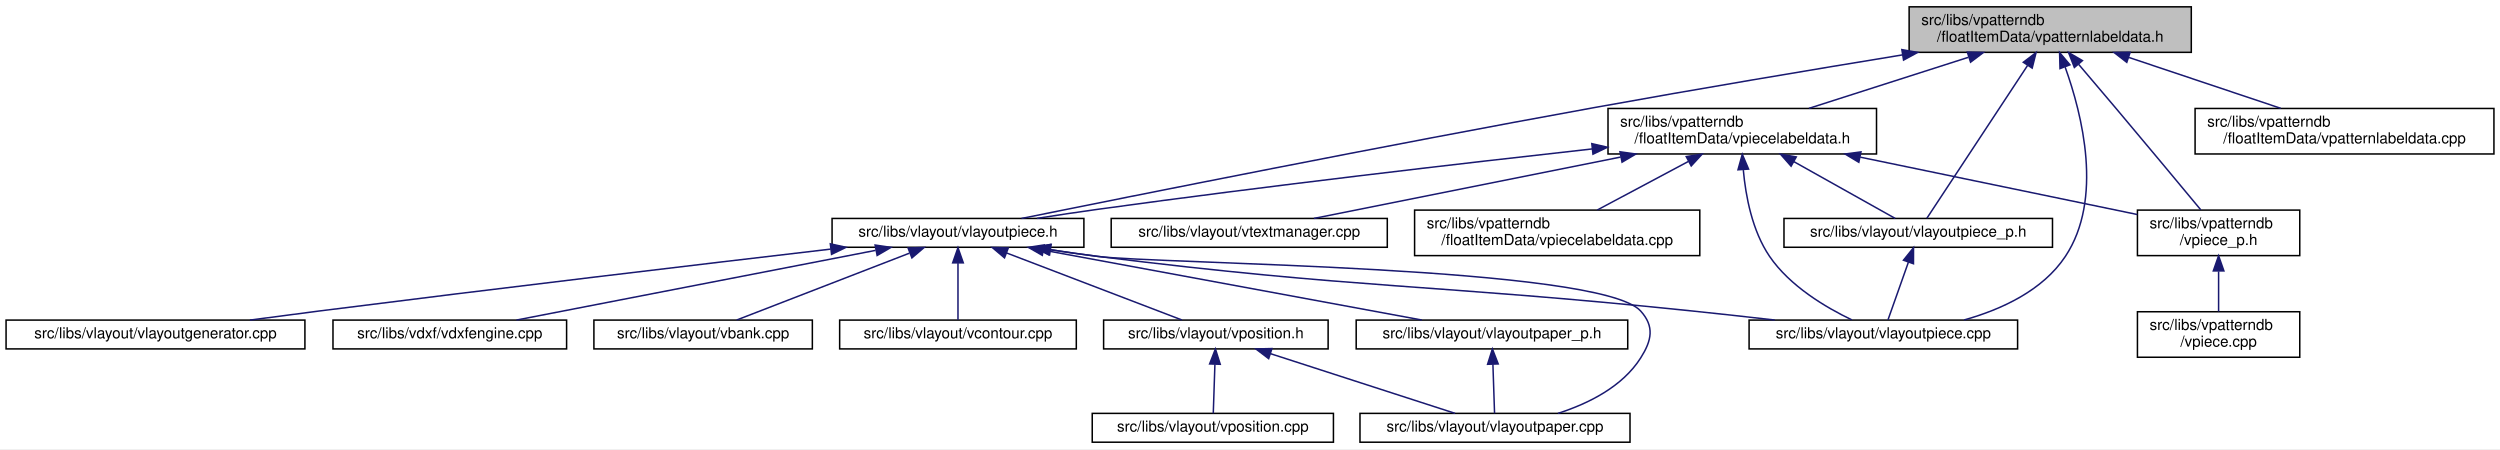
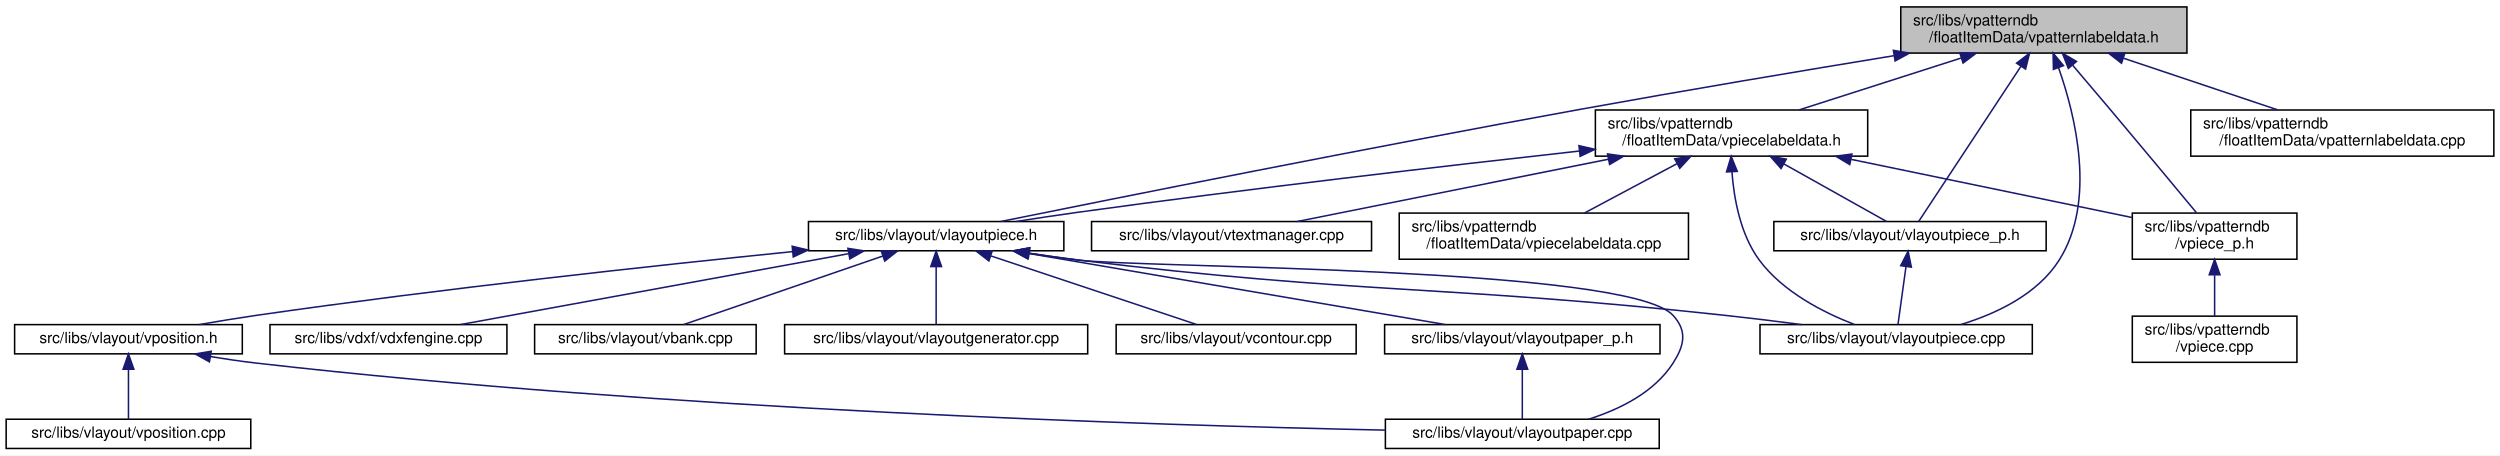
- <svg xmlns="http://www.w3.org/2000/svg" xmlns:xlink="http://www.w3.org/1999/xlink" width="1648pt" height="296pt" viewBox="0.00 0.00 1648.00 296.00">
+ <svg xmlns="http://www.w3.org/2000/svg" xmlns:xlink="http://www.w3.org/1999/xlink" width="1625pt" height="296pt" viewBox="0.00 0.00 1625.00 296.00">
  <g id="graph0" class="graph" transform="scale(1 1) rotate(0) translate(4 292)">
-     <polygon fill="white" stroke="transparent" points="-4,4 -4,-292 1644,-292 1644,4 -4,4" />
+     <polygon fill="white" stroke="transparent" points="-4,4 -4,-292 1621,-292 1621,4 -4,4" />
    <g id="node1" class="node">
      <g id="a_node1">
        <a xlink:title=" ">
-           <polygon fill="#bfbfbf" stroke="black" points="1254.5,-257.5 1254.5,-287.5 1440.5,-287.5 1440.5,-257.5 1254.5,-257.5" />
-           <text text-anchor="start" x="1262.5" y="-275.5" font-family="Helvetica,sans-Serif" font-size="10.00">src/libs/vpatterndb</text>
-           <text text-anchor="middle" x="1347.5" y="-264.5" font-family="Helvetica,sans-Serif" font-size="10.00">/floatItemData/vpatternlabeldata.h</text>
+           <polygon fill="#bfbfbf" stroke="black" points="1231.5,-257.5 1231.5,-287.5 1417.5,-287.5 1417.5,-257.5 1231.5,-257.5" />
+           <text text-anchor="start" x="1239.5" y="-275.5" font-family="Helvetica,sans-Serif" font-size="10.00">src/libs/vpatterndb</text>
+           <text text-anchor="middle" x="1324.5" y="-264.5" font-family="Helvetica,sans-Serif" font-size="10.00">/floatItemData/vpatternlabeldata.h</text>
        </a>
      </g>
    </g>
    <g id="node2" class="node">
      <g id="a_node2">
        <a xlink:href="../../d6/de0/vlayoutpiece_8h.html" target="_top" xlink:title=" ">
-           <polygon fill="white" stroke="black" points="544.5,-129 544.5,-148 710.5,-148 710.5,-129 544.5,-129" />
-           <text text-anchor="middle" x="627.5" y="-136" font-family="Helvetica,sans-Serif" font-size="10.00">src/libs/vlayout/vlayoutpiece.h</text>
+           <polygon fill="white" stroke="black" points="521.5,-129 521.5,-148 687.5,-148 687.5,-129 521.5,-129" />
+           <text text-anchor="middle" x="604.5" y="-136" font-family="Helvetica,sans-Serif" font-size="10.00">src/libs/vlayout/vlayoutpiece.h</text>
        </a>
      </g>
    </g>
    <g id="edge1" class="edge">
-       <path fill="none" stroke="midnightblue" d="M1250.08,-255.81C1191.1,-246.15 1114.39,-233.3 1046.5,-221 908.13,-195.94 744.69,-163.25 669.36,-148.01" />
-       <polygon fill="midnightblue" stroke="midnightblue" points="1249.7,-259.3 1260.14,-257.46 1250.83,-252.39 1249.7,-259.3" />
+       <path fill="none" stroke="midnightblue" d="M1227.08,-255.81C1168.1,-246.15 1091.39,-233.3 1023.5,-221 885.13,-195.94 721.69,-163.25 646.36,-148.01" />
+       <polygon fill="midnightblue" stroke="midnightblue" points="1226.7,-259.3 1237.14,-257.46 1227.83,-252.39 1226.7,-259.3" />
    </g>
    <g id="node11" class="node">
      <g id="a_node11">
        <a xlink:href="../../dd/d70/vlayoutpiece_8cpp.html" target="_top" xlink:title=" ">
-           <polygon fill="white" stroke="black" points="1149,-62 1149,-81 1326,-81 1326,-62 1149,-62" />
-           <text text-anchor="middle" x="1237.5" y="-69" font-family="Helvetica,sans-Serif" font-size="10.00">src/libs/vlayout/vlayoutpiece.cpp</text>
+           <polygon fill="white" stroke="black" points="1140,-62 1140,-81 1317,-81 1317,-62 1140,-62" />
+           <text text-anchor="middle" x="1228.5" y="-69" font-family="Helvetica,sans-Serif" font-size="10.00">src/libs/vlayout/vlayoutpiece.cpp</text>
        </a>
      </g>
    </g>
    <g id="edge15" class="edge">
-       <path fill="none" stroke="midnightblue" d="M1357.35,-247.73C1368.63,-216.36 1382.54,-160.71 1357.5,-123 1342.56,-100.5 1315.42,-88 1290.72,-81.07" />
-       <polygon fill="midnightblue" stroke="midnightblue" points="1353.96,-246.78 1353.68,-257.37 1360.5,-249.27 1353.96,-246.78" />
+       <path fill="none" stroke="midnightblue" d="M1334.08,-247.9C1345.07,-216.72 1358.67,-161.28 1334.5,-123 1320.46,-100.76 1293.66,-88.11 1270.52,-81.04" />
+       <polygon fill="midnightblue" stroke="midnightblue" points="1330.72,-246.89 1330.51,-257.48 1337.28,-249.33 1330.72,-246.89" />
    </g>
    <g id="node12" class="node">
      <g id="a_node12">
        <a xlink:href="../../d6/d2f/vlayoutpiece__p_8h.html" target="_top" xlink:title=" ">
-           <polygon fill="white" stroke="black" points="1172,-129 1172,-148 1349,-148 1349,-129 1172,-129" />
-           <text text-anchor="middle" x="1260.5" y="-136" font-family="Helvetica,sans-Serif" font-size="10.00">src/libs/vlayout/vlayoutpiece_p.h</text>
+           <polygon fill="white" stroke="black" points="1149,-129 1149,-148 1326,-148 1326,-129 1149,-129" />
+           <text text-anchor="middle" x="1237.5" y="-136" font-family="Helvetica,sans-Serif" font-size="10.00">src/libs/vlayout/vlayoutpiece_p.h</text>
        </a>
      </g>
    </g>
    <g id="edge13" class="edge">
-       <path fill="none" stroke="midnightblue" d="M1332.59,-248.87C1312.98,-219.12 1279.45,-168.26 1266.17,-148.1" />
-       <polygon fill="midnightblue" stroke="midnightblue" points="1329.76,-250.95 1338.19,-257.37 1335.61,-247.1 1329.76,-250.95" />
+       <path fill="none" stroke="midnightblue" d="M1309.59,-248.87C1289.98,-219.12 1256.45,-168.26 1243.17,-148.1" />
+       <polygon fill="midnightblue" stroke="midnightblue" points="1306.76,-250.95 1315.19,-257.37 1312.61,-247.1 1306.76,-250.95" />
    </g>
    <g id="node13" class="node">
      <g id="a_node13">
        <a xlink:href="../../dd/d40/vpatternlabeldata_8cpp.html" target="_top" xlink:title=" ">
-           <polygon fill="white" stroke="black" points="1443,-190.5 1443,-220.5 1640,-220.5 1640,-190.5 1443,-190.5" />
-           <text text-anchor="start" x="1451" y="-208.5" font-family="Helvetica,sans-Serif" font-size="10.00">src/libs/vpatterndb</text>
-           <text text-anchor="middle" x="1541.5" y="-197.5" font-family="Helvetica,sans-Serif" font-size="10.00">/floatItemData/vpatternlabeldata.cpp</text>
+           <polygon fill="white" stroke="black" points="1420,-190.5 1420,-220.5 1617,-220.5 1617,-190.5 1420,-190.5" />
+           <text text-anchor="start" x="1428" y="-208.5" font-family="Helvetica,sans-Serif" font-size="10.00">src/libs/vpatterndb</text>
+           <text text-anchor="middle" x="1518.5" y="-197.5" font-family="Helvetica,sans-Serif" font-size="10.00">/floatItemData/vpatternlabeldata.cpp</text>
        </a>
      </g>
    </g>
    <g id="edge16" class="edge">
-       <path fill="none" stroke="midnightblue" d="M1399.46,-254.09C1430.77,-243.6 1470.14,-230.41 1499.49,-220.58" />
-       <polygon fill="midnightblue" stroke="midnightblue" points="1397.97,-250.9 1389.6,-257.4 1400.19,-257.54 1397.97,-250.9" />
+       <path fill="none" stroke="midnightblue" d="M1376.46,-254.09C1407.77,-243.6 1447.14,-230.41 1476.49,-220.58" />
+       <polygon fill="midnightblue" stroke="midnightblue" points="1374.97,-250.9 1366.6,-257.4 1377.19,-257.54 1374.97,-250.9" />
    </g>
    <g id="node14" class="node">
      <g id="a_node14">
        <a xlink:href="../../d8/dbc/vpiecelabeldata_8h.html" target="_top" xlink:title=" ">
-           <polygon fill="white" stroke="black" points="1056,-190.5 1056,-220.5 1233,-220.5 1233,-190.5 1056,-190.5" />
-           <text text-anchor="start" x="1064" y="-208.5" font-family="Helvetica,sans-Serif" font-size="10.00">src/libs/vpatterndb</text>
-           <text text-anchor="middle" x="1144.5" y="-197.5" font-family="Helvetica,sans-Serif" font-size="10.00">/floatItemData/vpiecelabeldata.h</text>
+           <polygon fill="white" stroke="black" points="1033,-190.5 1033,-220.5 1210,-220.5 1210,-190.5 1033,-190.5" />
+           <text text-anchor="start" x="1041" y="-208.5" font-family="Helvetica,sans-Serif" font-size="10.00">src/libs/vpatterndb</text>
+           <text text-anchor="middle" x="1121.5" y="-197.5" font-family="Helvetica,sans-Serif" font-size="10.00">/floatItemData/vpiecelabeldata.h</text>
        </a>
      </g>
    </g>
    <g id="edge17" class="edge">
-       <path fill="none" stroke="midnightblue" d="M1293.56,-254.23C1260.72,-243.71 1219.3,-230.45 1188.46,-220.58" />
-       <polygon fill="midnightblue" stroke="midnightblue" points="1292.86,-257.68 1303.45,-257.4 1295,-251.01 1292.86,-257.68" />
+       <path fill="none" stroke="midnightblue" d="M1270.56,-254.23C1237.72,-243.71 1196.3,-230.45 1165.46,-220.58" />
+       <polygon fill="midnightblue" stroke="midnightblue" points="1269.86,-257.68 1280.45,-257.4 1272,-251.01 1269.86,-257.68" />
    </g>
    <g id="node17" class="node">
      <g id="a_node17">
        <a xlink:href="../../d8/da5/vpiece__p_8h.html" target="_top" xlink:title=" ">
-           <polygon fill="white" stroke="black" points="1405,-123.5 1405,-153.5 1512,-153.5 1512,-123.5 1405,-123.5" />
-           <text text-anchor="start" x="1413" y="-141.5" font-family="Helvetica,sans-Serif" font-size="10.00">src/libs/vpatterndb</text>
-           <text text-anchor="middle" x="1458.5" y="-130.5" font-family="Helvetica,sans-Serif" font-size="10.00">/vpiece_p.h</text>
+           <polygon fill="white" stroke="black" points="1382,-123.5 1382,-153.5 1489,-153.5 1489,-123.5 1382,-123.5" />
+           <text text-anchor="start" x="1390" y="-141.5" font-family="Helvetica,sans-Serif" font-size="10.00">src/libs/vpatterndb</text>
+           <text text-anchor="middle" x="1435.5" y="-130.5" font-family="Helvetica,sans-Serif" font-size="10.00">/vpiece_p.h</text>
        </a>
      </g>
    </g>
    <g id="edge25" class="edge">
-       <path fill="none" stroke="midnightblue" d="M1366.13,-249.71C1373.71,-240.83 1382.55,-230.44 1390.5,-221 1410.33,-197.47 1433.23,-169.96 1446.75,-153.67" />
-       <polygon fill="midnightblue" stroke="midnightblue" points="1363.42,-247.51 1359.59,-257.38 1368.74,-252.05 1363.42,-247.51" />
+       <path fill="none" stroke="midnightblue" d="M1343.13,-249.71C1350.71,-240.83 1359.55,-230.44 1367.5,-221 1387.33,-197.47 1410.23,-169.96 1423.75,-153.67" />
+       <polygon fill="midnightblue" stroke="midnightblue" points="1340.42,-247.51 1336.59,-257.38 1345.74,-252.05 1340.42,-247.51" />
    </g>
    <g id="node3" class="node">
      <g id="a_node3">
        <a xlink:href="../../dd/d66/vdxfengine_8cpp.html" target="_top" xlink:title=" ">
-           <polygon fill="white" stroke="black" points="215.5,-62 215.5,-81 369.5,-81 369.5,-62 215.5,-62" />
-           <text text-anchor="middle" x="292.5" y="-69" font-family="Helvetica,sans-Serif" font-size="10.00">src/libs/vdxf/vdxfengine.cpp</text>
+           <polygon fill="white" stroke="black" points="171.5,-62 171.5,-81 325.5,-81 325.5,-62 171.5,-62" />
+           <text text-anchor="middle" x="248.5" y="-69" font-family="Helvetica,sans-Serif" font-size="10.00">src/libs/vdxf/vdxfengine.cpp</text>
        </a>
      </g>
    </g>
    <g id="edge2" class="edge">
-       <path fill="none" stroke="midnightblue" d="M573.17,-126.96C507.23,-114.16 397.35,-92.84 336.47,-81.03" />
-       <polygon fill="midnightblue" stroke="midnightblue" points="572.88,-130.47 583.36,-128.94 574.21,-123.59 572.88,-130.47" />
+       <path fill="none" stroke="midnightblue" d="M547.63,-127.12C477.66,-114.34 360.19,-92.89 295.23,-81.03" />
+       <polygon fill="midnightblue" stroke="midnightblue" points="547.13,-130.58 557.59,-128.94 548.38,-123.7 547.13,-130.58" />
    </g>
    <g id="node4" class="node">
      <g id="a_node4">
        <a xlink:href="../../de/da8/vbank_8cpp.html" target="_top" xlink:title=" ">
-           <polygon fill="white" stroke="black" points="387.5,-62 387.5,-81 531.5,-81 531.5,-62 387.5,-62" />
-           <text text-anchor="middle" x="459.5" y="-69" font-family="Helvetica,sans-Serif" font-size="10.00">src/libs/vlayout/vbank.cpp</text>
+           <polygon fill="white" stroke="black" points="343.5,-62 343.5,-81 487.5,-81 487.5,-62 343.5,-62" />
+           <text text-anchor="middle" x="415.5" y="-69" font-family="Helvetica,sans-Serif" font-size="10.00">src/libs/vlayout/vbank.cpp</text>
        </a>
      </g>
    </g>
    <g id="edge3" class="edge">
-       <path fill="none" stroke="midnightblue" d="M595.46,-125.1C562.11,-112.2 510.75,-92.33 481.63,-81.06" />
-       <polygon fill="midnightblue" stroke="midnightblue" points="594.6,-128.52 605.19,-128.87 597.13,-122 594.6,-128.52" />
+       <path fill="none" stroke="midnightblue" d="M569.9,-125.6C532.43,-112.71 473.57,-92.47 440.4,-81.06" />
+       <polygon fill="midnightblue" stroke="midnightblue" points="568.81,-128.93 579.4,-128.87 571.08,-122.31 568.81,-128.93" />
    </g>
    <g id="node5" class="node">
      <g id="a_node5">
-         <a xlink:href="../../df/d5d/vcontour_8cpp.html" target="_top" xlink:title=" ">
-           <polygon fill="white" stroke="black" points="549.5,-62 549.5,-81 705.5,-81 705.5,-62 549.5,-62" />
-           <text text-anchor="middle" x="627.5" y="-69" font-family="Helvetica,sans-Serif" font-size="10.00">src/libs/vlayout/vcontour.cpp</text>
+         <a xlink:href="../../d3/d39/vlayoutgenerator_8cpp.html" target="_top" xlink:title=" ">
+           <polygon fill="white" stroke="black" points="506,-62 506,-81 703,-81 703,-62 506,-62" />
+           <text text-anchor="middle" x="604.5" y="-69" font-family="Helvetica,sans-Serif" font-size="10.00">src/libs/vlayout/vlayoutgenerator.cpp</text>
        </a>
      </g>
    </g>
    <g id="edge4" class="edge">
-       <path fill="none" stroke="midnightblue" d="M627.5,-118.54C627.5,-106.17 627.5,-90.62 627.5,-81.13" />
-       <polygon fill="midnightblue" stroke="midnightblue" points="624,-118.73 627.5,-128.73 631,-118.73 624,-118.73" />
+       <path fill="none" stroke="midnightblue" d="M604.5,-118.54C604.5,-106.17 604.5,-90.62 604.5,-81.13" />
+       <polygon fill="midnightblue" stroke="midnightblue" points="601,-118.73 604.5,-128.73 608,-118.73 601,-118.73" />
    </g>
    <g id="node6" class="node">
      <g id="a_node6">
-         <a xlink:href="../../d2/d2d/vlayoutpaper__p_8h.html" target="_top" xlink:title=" ">
-           <polygon fill="white" stroke="black" points="890,-62 890,-81 1069,-81 1069,-62 890,-62" />
-           <text text-anchor="middle" x="979.5" y="-69" font-family="Helvetica,sans-Serif" font-size="10.00">src/libs/vlayout/vlayoutpaper_p.h</text>
+         <a xlink:href="../../df/d5d/vcontour_8cpp.html" target="_top" xlink:title=" ">
+           <polygon fill="white" stroke="black" points="721.5,-62 721.5,-81 877.5,-81 877.5,-62 721.5,-62" />
+           <text text-anchor="middle" x="799.5" y="-69" font-family="Helvetica,sans-Serif" font-size="10.00">src/libs/vlayout/vcontour.cpp</text>
        </a>
      </g>
    </g>
    <g id="edge5" class="edge">
-       <path fill="none" stroke="midnightblue" d="M683.73,-127.12C752.92,-114.34 869.07,-92.89 933.3,-81.03" />
-       <polygon fill="midnightblue" stroke="midnightblue" points="683.08,-123.68 673.88,-128.94 684.35,-130.56 683.08,-123.68" />
+       <path fill="none" stroke="midnightblue" d="M640.2,-125.6C678.86,-112.71 739.58,-92.47 773.81,-81.06" />
+       <polygon fill="midnightblue" stroke="midnightblue" points="638.77,-122.39 630.39,-128.87 640.99,-129.03 638.77,-122.39" />
    </g>
    <g id="node7" class="node">
      <g id="a_node7">
-         <a xlink:href="../../d1/dd1/vlayoutpaper_8cpp.html" target="_top" xlink:title=" ">
-           <polygon fill="white" stroke="black" points="892.5,-0.5 892.5,-19.5 1070.5,-19.5 1070.5,-0.5 892.5,-0.5" />
-           <text text-anchor="middle" x="981.5" y="-7.5" font-family="Helvetica,sans-Serif" font-size="10.00">src/libs/vlayout/vlayoutpaper.cpp</text>
-         </a>
-       </g>
-     </g>
-     <g id="edge8" class="edge">
-       <path fill="none" stroke="midnightblue" d="M688.67,-127.37C698.95,-125.81 709.52,-124.29 719.5,-123 759.15,-117.89 1050.68,-116.65 1077.5,-87 1086.74,-76.78 1084.89,-67.63 1077.5,-56 1065.45,-37.05 1043.09,-25.94 1022.97,-19.5" />
-       <polygon fill="midnightblue" stroke="midnightblue" points="687.87,-123.95 678.52,-128.94 688.94,-130.87 687.87,-123.95" />
+         <a xlink:href="../../d2/d2d/vlayoutpaper__p_8h.html" target="_top" xlink:title=" ">
+           <polygon fill="white" stroke="black" points="896,-62 896,-81 1075,-81 1075,-62 896,-62" />
+           <text text-anchor="middle" x="985.5" y="-69" font-family="Helvetica,sans-Serif" font-size="10.00">src/libs/vlayout/vlayoutpaper_p.h</text>
+         </a>
+       </g>
+     </g>
+     <g id="edge6" class="edge">
+       <path fill="none" stroke="midnightblue" d="M664.91,-127.19C739.73,-114.43 865.83,-92.92 935.49,-81.03" />
+       <polygon fill="midnightblue" stroke="midnightblue" points="663.97,-123.8 654.7,-128.94 665.15,-130.7 663.97,-123.8" />
    </g>
    <g id="node8" class="node">
      <g id="a_node8">
-         <a xlink:href="../../d3/d39/vlayoutgenerator_8cpp.html" target="_top" xlink:title=" ">
-           <polygon fill="white" stroke="black" points="0,-62 0,-81 197,-81 197,-62 0,-62" />
-           <text text-anchor="middle" x="98.5" y="-69" font-family="Helvetica,sans-Serif" font-size="10.00">src/libs/vlayout/vlayoutgenerator.cpp</text>
-         </a>
-       </g>
-     </g>
-     <g id="edge7" class="edge">
-       <path fill="none" stroke="midnightblue" d="M543.58,-127.79C458.58,-117.86 323.34,-101.85 206.5,-87 191.67,-85.12 175.71,-83.01 160.73,-81.01" />
-       <polygon fill="midnightblue" stroke="midnightblue" points="543.35,-131.28 553.69,-128.97 544.16,-124.33 543.35,-131.28" />
+         <a xlink:href="../../d1/dd1/vlayoutpaper_8cpp.html" target="_top" xlink:title=" ">
+           <polygon fill="white" stroke="black" points="896.5,-0.5 896.5,-19.5 1074.5,-19.5 1074.5,-0.5 896.5,-0.5" />
+           <text text-anchor="middle" x="985.5" y="-7.5" font-family="Helvetica,sans-Serif" font-size="10.00">src/libs/vlayout/vlayoutpaper.cpp</text>
+         </a>
+       </g>
+     </g>
+     <g id="edge8" class="edge">
+       <path fill="none" stroke="midnightblue" d="M664.97,-127.41C675.46,-125.82 686.29,-124.28 696.5,-123 739.35,-117.64 1054.41,-118.92 1083.5,-87 1092.78,-76.82 1090.94,-67.6 1083.5,-56 1071.32,-37.01 1048.9,-25.93 1028.57,-19.51" />
+       <polygon fill="midnightblue" stroke="midnightblue" points="664.38,-123.96 655.03,-128.94 665.45,-130.88 664.38,-123.96" />
    </g>
    <g id="node9" class="node">
      <g id="a_node9">
        <a xlink:href="../../db/d5c/vposition_8h.html" target="_top" xlink:title=" ">
-           <polygon fill="white" stroke="black" points="723.5,-62 723.5,-81 871.5,-81 871.5,-62 723.5,-62" />
-           <text text-anchor="middle" x="797.5" y="-69" font-family="Helvetica,sans-Serif" font-size="10.00">src/libs/vlayout/vposition.h</text>
+           <polygon fill="white" stroke="black" points="5.5,-62 5.5,-81 153.5,-81 153.5,-62 5.5,-62" />
+           <text text-anchor="middle" x="79.5" y="-69" font-family="Helvetica,sans-Serif" font-size="10.00">src/libs/vlayout/vposition.h</text>
        </a>
      </g>
    </g>
    <g id="edge9" class="edge">
-       <path fill="none" stroke="midnightblue" d="M659.48,-125.27C693.22,-112.37 745.52,-92.38 775.1,-81.06" />
-       <polygon fill="midnightblue" stroke="midnightblue" points="658.17,-122.03 650.07,-128.87 660.67,-128.57 658.17,-122.03" />
+       <path fill="none" stroke="midnightblue" d="M511.08,-128.45C421.48,-119.38 282.48,-104.32 162.5,-87 150.48,-85.27 137.53,-83.13 125.52,-81.04" />
+       <polygon fill="midnightblue" stroke="midnightblue" points="510.92,-131.95 521.22,-129.47 511.62,-124.98 510.92,-131.95" />
    </g>
    <g id="edge12" class="edge">
-       <path fill="none" stroke="midnightblue" d="M687.97,-127.4C698.46,-125.81 709.29,-124.27 719.5,-123 893.11,-101.37 937.47,-105 1111.5,-87 1129.13,-85.18 1148.13,-83.07 1165.9,-81.03" />
-       <polygon fill="midnightblue" stroke="midnightblue" points="687.38,-123.95 678.03,-128.93 688.45,-130.87 687.38,-123.95" />
-     </g>
-     <g id="edge6" class="edge">
-       <path fill="none" stroke="midnightblue" d="M980.13,-51.82C980.49,-41 980.93,-27.9 981.21,-19.51" />
-       <polygon fill="midnightblue" stroke="midnightblue" points="976.62,-51.86 979.79,-61.98 983.62,-52.1 976.62,-51.86" />
+       <path fill="none" stroke="midnightblue" d="M664.58,-127.4C675.2,-125.8 686.16,-124.26 696.5,-123 882.93,-100.37 930.79,-107.17 1117.5,-87 1133.63,-85.26 1151.05,-83.11 1167.2,-81" />
+       <polygon fill="midnightblue" stroke="midnightblue" points="663.89,-123.97 654.54,-128.95 664.96,-130.88 663.89,-123.97" />
+     </g>
+     <g id="edge7" class="edge">
+       <path fill="none" stroke="midnightblue" d="M985.5,-51.82C985.5,-41 985.5,-27.9 985.5,-19.51" />
+       <polygon fill="midnightblue" stroke="midnightblue" points="982,-51.98 985.5,-61.98 989,-51.98 982,-51.98" />
    </g>
    <g id="edge10" class="edge">
-       <path fill="none" stroke="midnightblue" d="M833.43,-58.88C869.2,-47.32 923.24,-29.84 955.19,-19.51" />
-       <polygon fill="midnightblue" stroke="midnightblue" points="832.3,-55.57 823.86,-61.98 834.45,-62.23 832.3,-55.57" />
+       <path fill="none" stroke="midnightblue" d="M132.92,-60.21C142.73,-58.59 152.9,-57.1 162.5,-56 428.36,-25.62 744.95,-15.61 896.31,-12.42" />
+       <polygon fill="midnightblue" stroke="midnightblue" points="132.13,-56.79 122.87,-61.93 133.31,-63.69 132.13,-56.79" />
    </g>
    <g id="node10" class="node">
      <g id="a_node10">
        <a xlink:href="../../df/d76/vposition_8cpp.html" target="_top" xlink:title=" ">
-           <polygon fill="white" stroke="black" points="716,-0.5 716,-19.5 875,-19.5 875,-0.5 716,-0.5" />
-           <text text-anchor="middle" x="795.5" y="-7.5" font-family="Helvetica,sans-Serif" font-size="10.00">src/libs/vlayout/vposition.cpp</text>
+           <polygon fill="white" stroke="black" points="0,-0.5 0,-19.5 159,-19.5 159,-0.5 0,-0.5" />
+           <text text-anchor="middle" x="79.5" y="-7.5" font-family="Helvetica,sans-Serif" font-size="10.00">src/libs/vlayout/vposition.cpp</text>
        </a>
      </g>
    </g>
    <g id="edge11" class="edge">
-       <path fill="none" stroke="midnightblue" d="M796.87,-51.82C796.51,-41 796.07,-27.9 795.79,-19.51" />
-       <polygon fill="midnightblue" stroke="midnightblue" points="793.38,-52.1 797.21,-61.98 800.38,-51.86 793.38,-52.1" />
+       <path fill="none" stroke="midnightblue" d="M79.5,-51.82C79.5,-41 79.5,-27.9 79.5,-19.51" />
+       <polygon fill="midnightblue" stroke="midnightblue" points="76,-51.98 79.5,-61.98 83,-51.98 76,-51.98" />
    </g>
    <g id="edge14" class="edge">
-       <path fill="none" stroke="midnightblue" d="M1254.06,-119.29C1249.64,-106.81 1243.98,-90.81 1240.55,-81.13" />
-       <polygon fill="midnightblue" stroke="midnightblue" points="1250.76,-120.47 1257.4,-128.73 1257.36,-118.14 1250.76,-120.47" />
+       <path fill="none" stroke="midnightblue" d="M1234.87,-118.54C1233.16,-106.17 1231.01,-90.62 1229.69,-81.13" />
+       <polygon fill="midnightblue" stroke="midnightblue" points="1231.45,-119.31 1236.29,-128.73 1238.38,-118.35 1231.45,-119.31" />
    </g>
    <g id="edge18" class="edge">
-       <path fill="none" stroke="midnightblue" d="M1045.61,-193.83C959.39,-184.26 831.01,-169.41 719.5,-154 706.53,-152.21 692.55,-150.1 679.51,-148.05" />
-       <polygon fill="midnightblue" stroke="midnightblue" points="1045.32,-197.32 1055.65,-194.94 1046.09,-190.36 1045.32,-197.32" />
+       <path fill="none" stroke="midnightblue" d="M1022.61,-193.83C936.39,-184.26 808.01,-169.41 696.5,-154 683.53,-152.21 669.55,-150.1 656.51,-148.05" />
+       <polygon fill="midnightblue" stroke="midnightblue" points="1022.32,-197.32 1032.65,-194.94 1023.09,-190.36 1022.32,-197.32" />
    </g>
    <g id="edge20" class="edge">
-       <path fill="none" stroke="midnightblue" d="M1145.2,-179.89C1146.75,-162.66 1151.06,-139.8 1162.5,-123 1175.84,-103.41 1199.54,-89.36 1216.73,-81.13" />
-       <polygon fill="midnightblue" stroke="midnightblue" points="1141.68,-180.08 1144.52,-190.29 1148.66,-180.53 1141.68,-180.08" />
+       <path fill="none" stroke="midnightblue" d="M1121.75,-180.42C1123.05,-162.96 1127.24,-139.6 1139.5,-123 1154.8,-102.28 1181.32,-88.83 1201.44,-81.06" />
+       <polygon fill="midnightblue" stroke="midnightblue" points="1118.25,-180.25 1121.26,-190.41 1125.24,-180.59 1118.25,-180.25" />
    </g>
    <g id="edge19" class="edge">
-       <path fill="none" stroke="midnightblue" d="M1178.46,-185.47C1200.6,-173.06 1228.43,-157.47 1245.32,-148.01" />
-       <polygon fill="midnightblue" stroke="midnightblue" points="1176.68,-182.45 1169.67,-190.4 1180.1,-188.56 1176.68,-182.45" />
+       <path fill="none" stroke="midnightblue" d="M1155.46,-185.47C1177.6,-173.06 1205.43,-157.47 1222.32,-148.01" />
+       <polygon fill="midnightblue" stroke="midnightblue" points="1153.68,-182.45 1146.67,-190.4 1157.1,-188.56 1153.68,-182.45" />
    </g>
    <g id="node15" class="node">
      <g id="a_node15">
        <a xlink:href="../../d8/d70/vtextmanager_8cpp.html" target="_top" xlink:title=" ">
-           <polygon fill="white" stroke="black" points="728.5,-129 728.5,-148 910.5,-148 910.5,-129 728.5,-129" />
-           <text text-anchor="middle" x="819.5" y="-136" font-family="Helvetica,sans-Serif" font-size="10.00">src/libs/vlayout/vtextmanager.cpp</text>
+           <polygon fill="white" stroke="black" points="705.5,-129 705.5,-148 887.5,-148 887.5,-129 705.5,-129" />
+           <text text-anchor="middle" x="796.5" y="-136" font-family="Helvetica,sans-Serif" font-size="10.00">src/libs/vlayout/vtextmanager.cpp</text>
        </a>
      </g>
    </g>
    <g id="edge21" class="edge">
-       <path fill="none" stroke="midnightblue" d="M1064.33,-188.47C1000.4,-175.68 913.37,-158.27 862.14,-148.03" />
-       <polygon fill="midnightblue" stroke="midnightblue" points="1063.89,-191.95 1074.38,-190.48 1065.26,-185.08 1063.89,-191.95" />
+       <path fill="none" stroke="midnightblue" d="M1041.33,-188.47C977.4,-175.68 890.37,-158.27 839.14,-148.03" />
+       <polygon fill="midnightblue" stroke="midnightblue" points="1040.89,-191.95 1051.38,-190.48 1042.26,-185.08 1040.89,-191.95" />
    </g>
    <g id="node16" class="node">
      <g id="a_node16">
        <a xlink:href="../../de/d4a/vpiecelabeldata_8cpp.html" target="_top" xlink:title=" ">
-           <polygon fill="white" stroke="black" points="928.5,-123.5 928.5,-153.5 1116.5,-153.5 1116.5,-123.5 928.5,-123.5" />
-           <text text-anchor="start" x="936.5" y="-141.5" font-family="Helvetica,sans-Serif" font-size="10.00">src/libs/vpatterndb</text>
-           <text text-anchor="middle" x="1022.5" y="-130.5" font-family="Helvetica,sans-Serif" font-size="10.00">/floatItemData/vpiecelabeldata.cpp</text>
+           <polygon fill="white" stroke="black" points="905.5,-123.5 905.5,-153.5 1093.5,-153.5 1093.5,-123.5 905.5,-123.5" />
+           <text text-anchor="start" x="913.5" y="-141.5" font-family="Helvetica,sans-Serif" font-size="10.00">src/libs/vpatterndb</text>
+           <text text-anchor="middle" x="999.5" y="-130.5" font-family="Helvetica,sans-Serif" font-size="10.00">/floatItemData/vpiecelabeldata.cpp</text>
        </a>
      </g>
    </g>
    <g id="edge22" class="edge">
-       <path fill="none" stroke="midnightblue" d="M1108.98,-185.57C1089.79,-175.35 1066.5,-162.94 1048.92,-153.58" />
-       <polygon fill="midnightblue" stroke="midnightblue" points="1107.56,-188.78 1118.03,-190.4 1110.85,-182.6 1107.56,-188.78" />
+       <path fill="none" stroke="midnightblue" d="M1085.98,-185.57C1066.79,-175.35 1043.5,-162.94 1025.92,-153.58" />
+       <polygon fill="midnightblue" stroke="midnightblue" points="1084.56,-188.78 1095.03,-190.4 1087.85,-182.6 1084.56,-188.78" />
    </g>
    <g id="edge23" class="edge">
-       <path fill="none" stroke="midnightblue" d="M1222.27,-188.4C1279.11,-176.63 1354.72,-160.98 1404.92,-150.59" />
-       <polygon fill="midnightblue" stroke="midnightblue" points="1221.33,-185.02 1212.25,-190.48 1222.75,-191.88 1221.33,-185.02" />
+       <path fill="none" stroke="midnightblue" d="M1199.27,-188.4C1256.11,-176.63 1331.72,-160.98 1381.92,-150.59" />
+       <polygon fill="midnightblue" stroke="midnightblue" points="1198.33,-185.02 1189.25,-190.48 1199.75,-191.88 1198.33,-185.02" />
    </g>
    <g id="node18" class="node">
      <g id="a_node18">
        <a xlink:href="../../df/d7a/vpiece_8cpp.html" target="_top" xlink:title=" ">
-           <polygon fill="white" stroke="black" points="1405,-56.5 1405,-86.5 1512,-86.5 1512,-56.5 1405,-56.5" />
-           <text text-anchor="start" x="1413" y="-74.5" font-family="Helvetica,sans-Serif" font-size="10.00">src/libs/vpatterndb</text>
-           <text text-anchor="middle" x="1458.5" y="-63.5" font-family="Helvetica,sans-Serif" font-size="10.00">/vpiece.cpp</text>
+           <polygon fill="white" stroke="black" points="1382,-56.5 1382,-86.5 1489,-86.5 1489,-56.5 1382,-56.5" />
+           <text text-anchor="start" x="1390" y="-74.5" font-family="Helvetica,sans-Serif" font-size="10.00">src/libs/vpatterndb</text>
+           <text text-anchor="middle" x="1435.5" y="-63.5" font-family="Helvetica,sans-Serif" font-size="10.00">/vpiece.cpp</text>
        </a>
      </g>
    </g>
    <g id="edge24" class="edge">
-       <path fill="none" stroke="midnightblue" d="M1458.5,-113.11C1458.5,-104.15 1458.5,-94.32 1458.5,-86.58" />
-       <polygon fill="midnightblue" stroke="midnightblue" points="1455,-113.4 1458.5,-123.4 1462,-113.4 1455,-113.4" />
+       <path fill="none" stroke="midnightblue" d="M1435.5,-113.11C1435.5,-104.15 1435.5,-94.32 1435.5,-86.58" />
+       <polygon fill="midnightblue" stroke="midnightblue" points="1432,-113.4 1435.5,-123.4 1439,-113.4 1432,-113.4" />
    </g>
  </g>
</svg>
